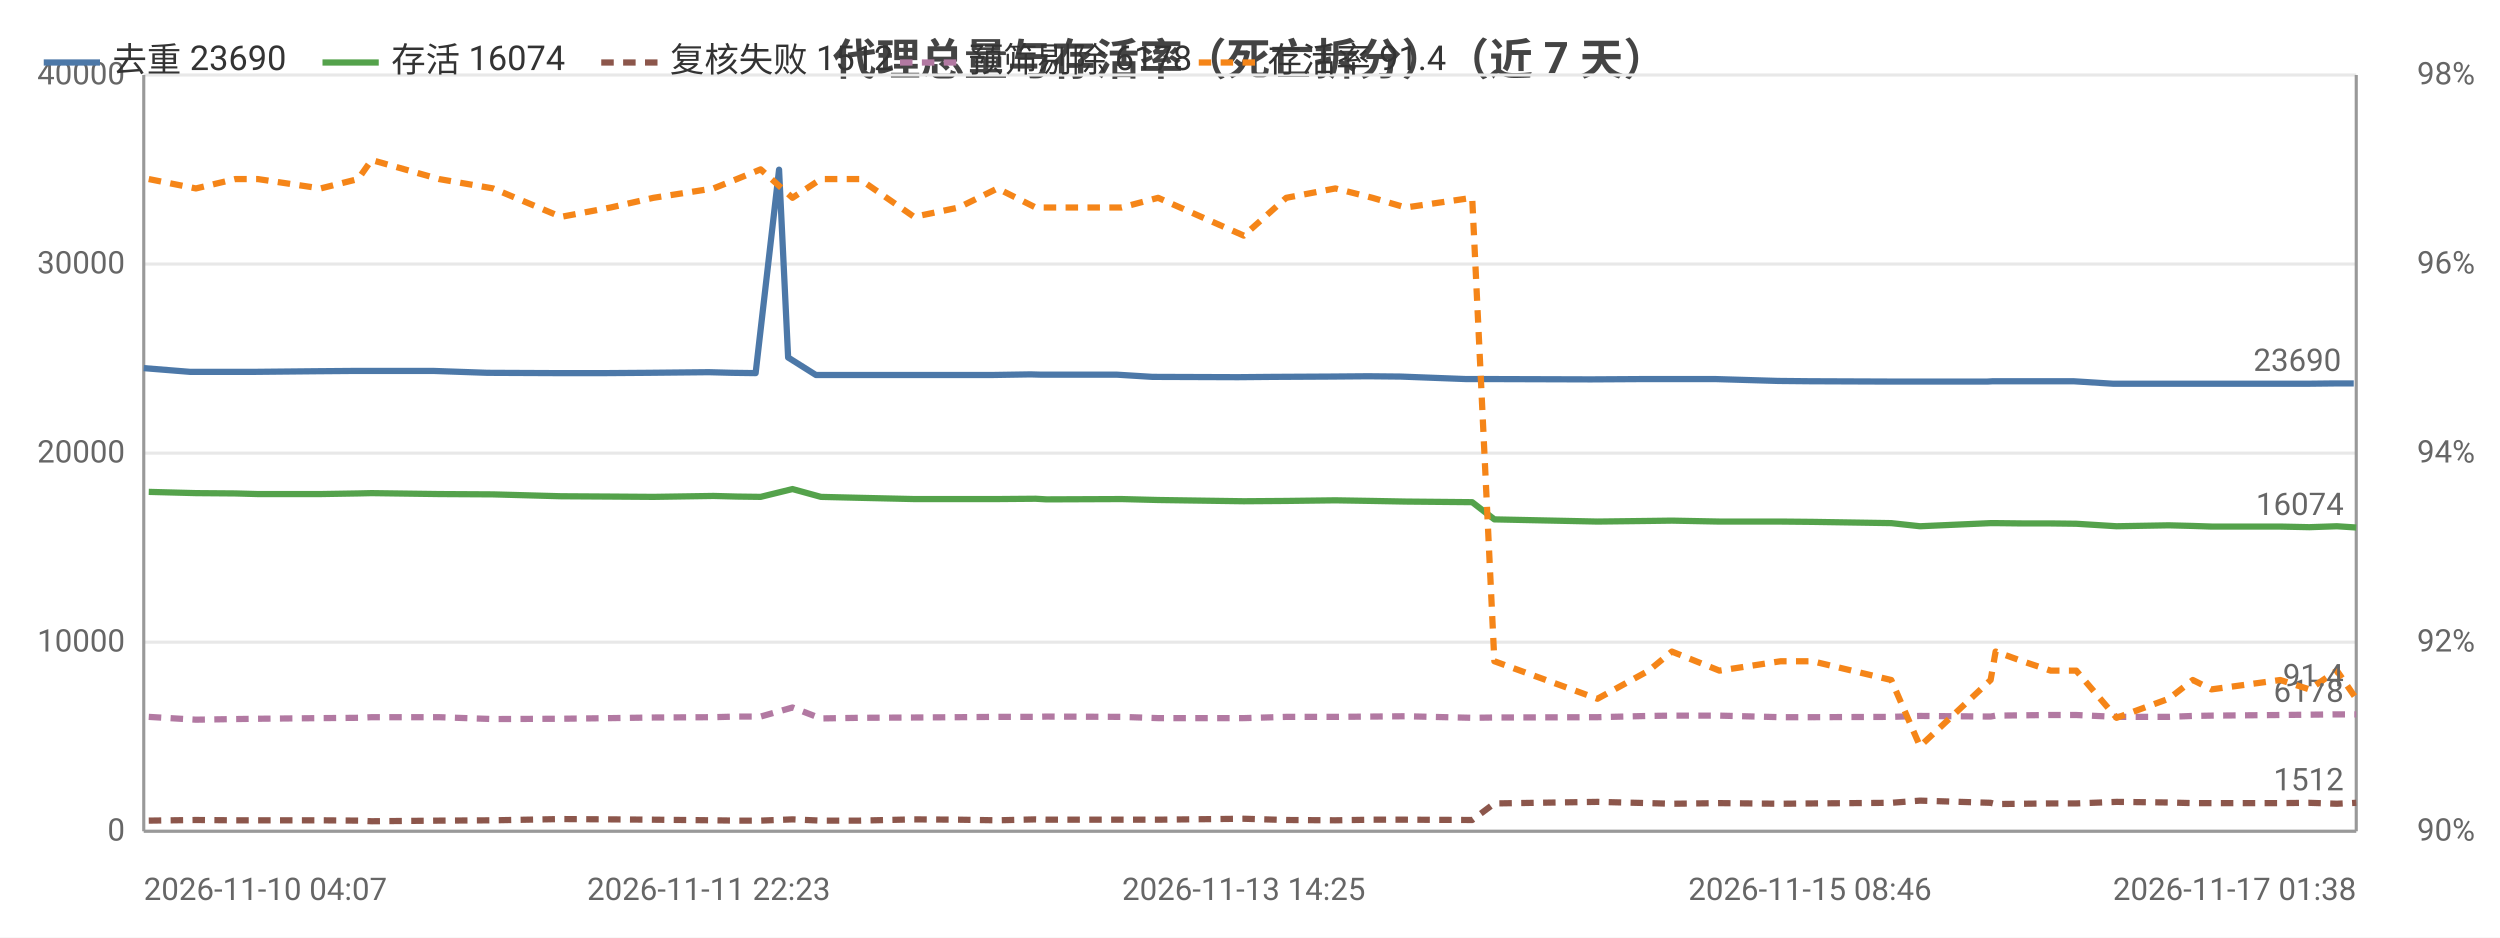
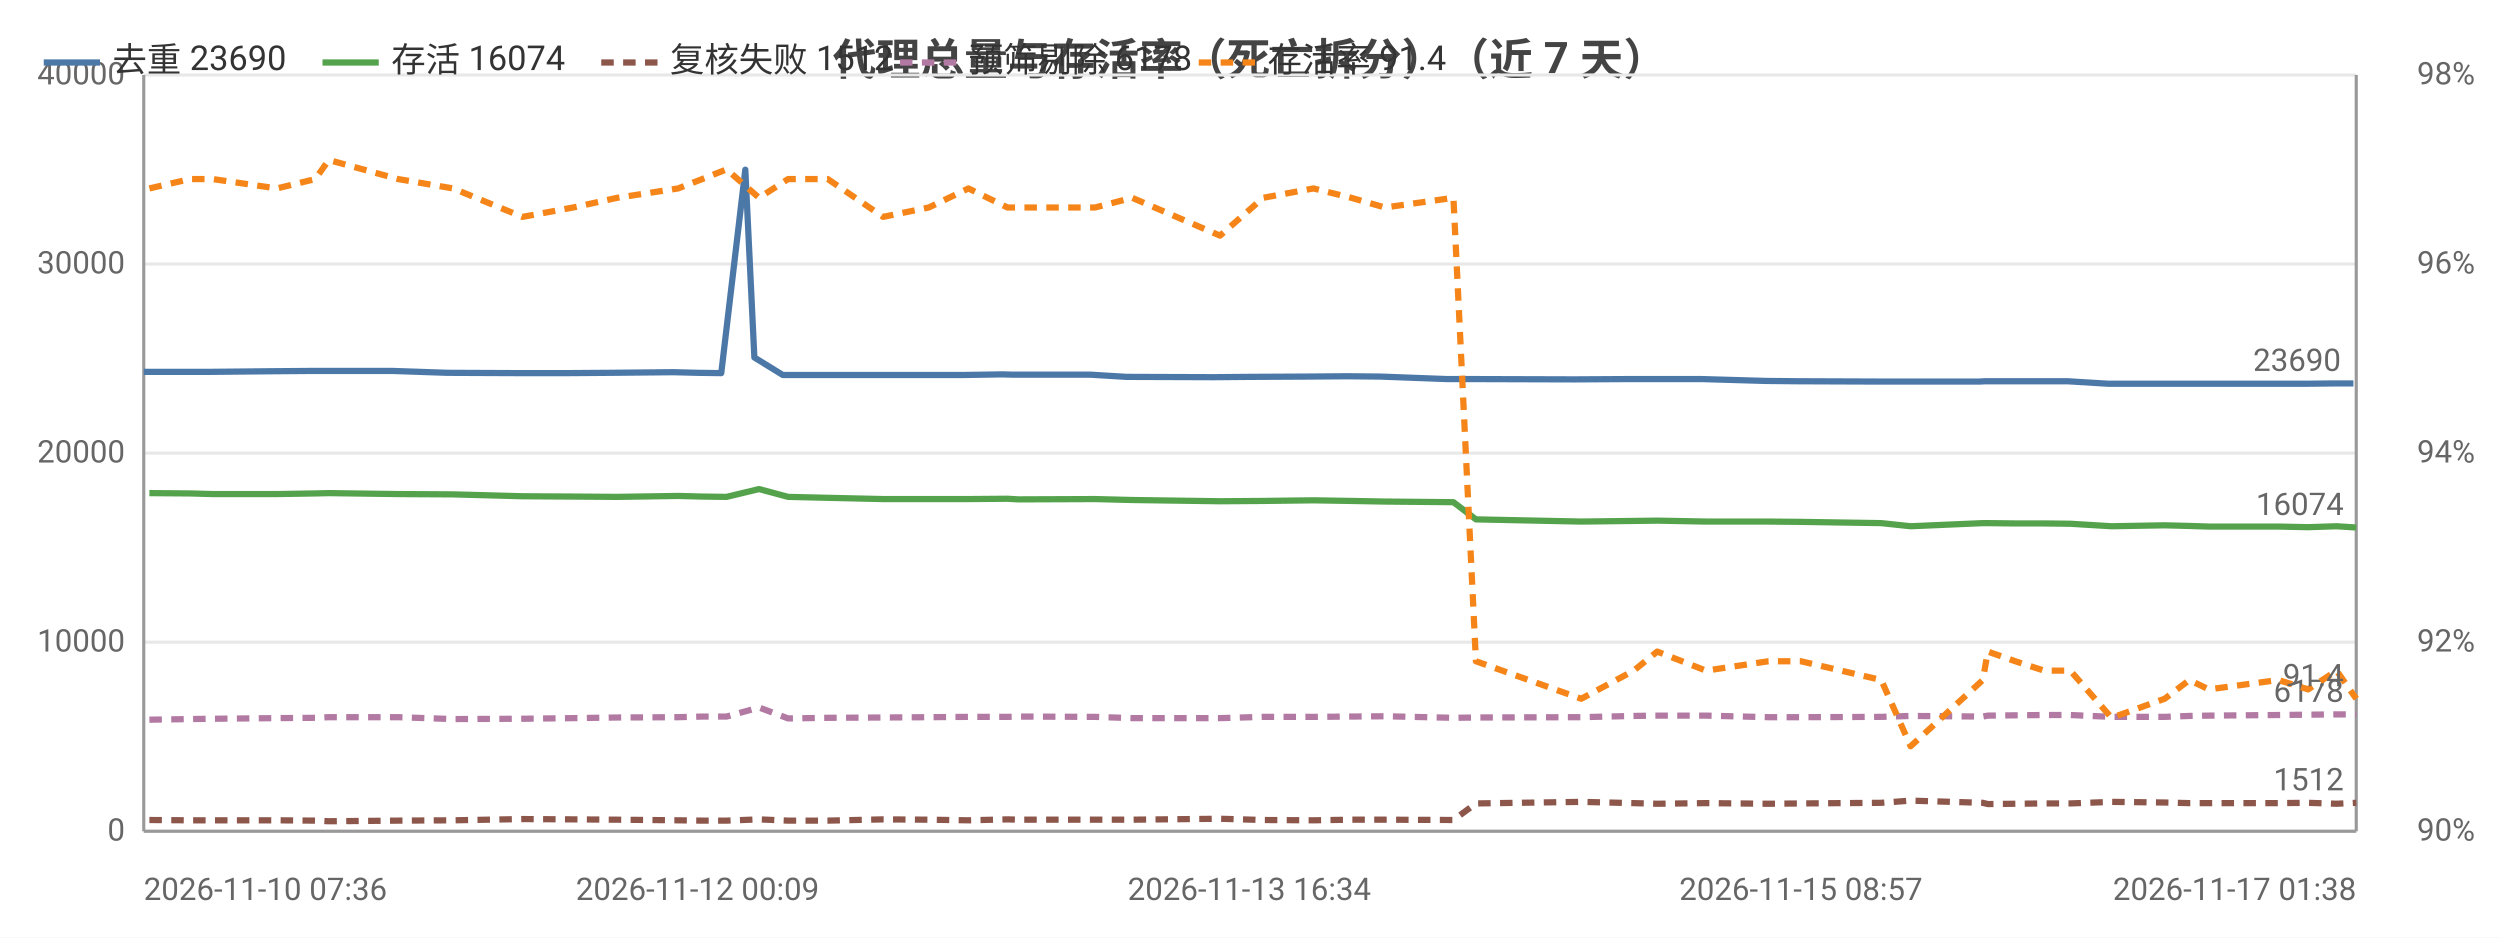
<svg xmlns="http://www.w3.org/2000/svg" width="800" height="300" viewBox="0 0 800 300">
  <rect width="800" height="300" fill="#ffffff" />
  <style>text{font-family:system-ui,-apple-system,'Segoe UI',Roboto,'PingFang SC','Microsoft YaHei','Noto Sans CJK SC',sans-serif}.g{stroke:#e8e8e8;stroke-width:1}.a{stroke:#999;stroke-width:1}.t{font-size:10px;fill:#666}.m{font-size:10px;text-anchor:middle;fill:#666}.e{font-size:10px;text-anchor:end;fill:#666}.l{font-size:11px;fill:#333}.tt{font-size:14px;font-weight:600;text-anchor:middle;fill:#444}.em{font-size:13px;text-anchor:middle;fill:#999}</style>
  <text class="tt" x="400.0" y="24">代理总量与存活率（死亡拆分）（近 7 天）</text>
  <line class="g" x1="46" y1="266" x2="754" y2="266" />
  <text class="e" x="40" y="269">0</text>
  <line class="g" x1="46" y1="205.5" x2="754" y2="205.5" />
  <text class="e" x="40" y="208.5">10000</text>
  <line class="g" x1="46" y1="145" x2="754" y2="145" />
  <text class="e" x="40" y="148">20000</text>
  <line class="g" x1="46" y1="84.5" x2="754" y2="84.5" />
  <text class="e" x="40" y="87.5">30000</text>
  <line class="g" x1="46" y1="24" x2="754" y2="24" />
  <text class="e" x="40" y="27">40000</text>
  <text class="e" x="792" y="269">90%</text>
  <text class="e" x="792" y="208.5">92%</text>
  <text class="e" x="792" y="148">94%</text>
  <text class="e" x="792" y="87.5">96%</text>
  <text class="e" x="792" y="27">98%</text>
  <line class="a" x1="754" y1="24" x2="754" y2="266" />
  <line class="a" x1="46" y1="24" x2="46" y2="266" />
  <line class="a" x1="46" y1="266" x2="754" y2="266" />
-   <polyline fill="none" stroke="#4c78a8" stroke-width="2" stroke-linejoin="round" points="46,117.8 60.9,119.0 73.8,119.0 80.9,119.0 100.8,118.8 113.0,118.7 117.3,118.7 138.8,118.7 156.0,119.3 178.0,119.4 193.6,119.4 207.2,119.3 226.8,119.1 234.3,119.3 241.8,119.4 249.3,54.3 252.2,114.4 261.1,120.0 273.6,120.0 290.6,120.0 304.9,120.0 317.5,120.0 329.8,119.8 333.3,119.9 357.5,119.9 368.8,120.6 396.1,120.7 407.2,120.6 425.7,120.5 437.8,120.4 448.2,120.5 469.1,121.3 476.7,121.3 508.0,121.4 509.6,121.4 526.0,121.3 533.6,121.3 548.9,121.3 569.0,121.9 579.2,122.0 604.2,122.1 613.5,122.1 636.0,122.1 637.7,122.0 646.3,122.0 655.3,122.0 663.5,122.0 676.3,122.8 693.0,122.8 700.6,122.8 706.8,122.8 728.6,122.8 738.1,122.8 746.9,122.7 753.2,122.7" />
-   <circle cx="46" cy="117.8" r="4" fill="transparent" />
-   <circle cx="80.9" cy="119.0" r="4" fill="transparent" />
-   <circle cx="117.3" cy="118.7" r="4" fill="transparent" />
-   <circle cx="178.0" cy="119.4" r="4" fill="transparent" />
-   <circle cx="207.2" cy="119.3" r="4" fill="transparent" />
-   <circle cx="241.8" cy="119.4" r="4" fill="transparent" />
-   <circle cx="261.1" cy="120.0" r="4" fill="transparent" />
-   <circle cx="304.9" cy="120.0" r="4" fill="transparent" />
-   <circle cx="333.3" cy="119.9" r="4" fill="transparent" />
-   <circle cx="396.1" cy="120.7" r="4" fill="transparent" />
-   <circle cx="425.7" cy="120.5" r="4" fill="transparent" />
-   <circle cx="469.1" cy="121.3" r="4" fill="transparent" />
-   <circle cx="509.6" cy="121.4" r="4" fill="transparent" />
-   <circle cx="548.9" cy="121.3" r="4" fill="transparent" />
-   <circle cx="604.2" cy="122.1" r="4" fill="transparent" />
-   <circle cx="637.7" cy="122.0" r="4" fill="transparent" />
-   <circle cx="655.3" cy="122.0" r="4" fill="transparent" />
-   <circle cx="693.0" cy="122.8" r="4" fill="transparent" />
-   <circle cx="728.6" cy="122.8" r="4" fill="transparent" />
-   <circle cx="753.2" cy="122.7" r="4" fill="transparent" />
-   <text class="t" x="749.2" y="118.7" text-anchor="end" fill="#4c78a8">23690</text>
-   <polyline fill="none" stroke="#54a24b" stroke-width="2" stroke-linejoin="round" points="47.6,157.4 62.7,157.8 75.3,157.9 82.5,158.1 102.6,158.1 114.6,157.9 118.9,157.8 140.5,158.1 157.8,158.2 179.5,158.8 195.4,158.9 209.1,159.0 228.3,158.7 235.8,158.9 243.4,159.0 253.6,156.5 262.7,159.0 275.1,159.3 292.5,159.7 306.8,159.7 319.2,159.7 331.4,159.6 334.9,159.8 358.9,159.7 370.6,160.0 398.0,160.4 411.6,160.3 427.3,160.1 439.2,160.3 449.8,160.5 471.1,160.7 478.2,166.2 511.2,166.9 527.6,166.7 535.0,166.6 550.2,166.9 569.8,166.9 580.0,167.0 605.2,167.4 614.4,168.4 637.0,167.4 638.6,167.4 647.2,167.5 656.2,167.5 664.4,167.6 677.3,168.4 694.0,168.1 701.7,168.3 707.7,168.5 729.7,168.5 739.0,168.7 747.8,168.4 754,168.8" />
-   <circle cx="47.6" cy="157.4" r="4" fill="transparent" />
-   <circle cx="82.5" cy="158.1" r="4" fill="transparent" />
-   <circle cx="114.6" cy="157.9" r="4" fill="transparent" />
-   <circle cx="157.8" cy="158.2" r="4" fill="transparent" />
-   <circle cx="209.1" cy="159.0" r="4" fill="transparent" />
-   <circle cx="243.4" cy="159.0" r="4" fill="transparent" />
-   <circle cx="262.7" cy="159.0" r="4" fill="transparent" />
-   <circle cx="306.8" cy="159.7" r="4" fill="transparent" />
-   <circle cx="334.9" cy="159.8" r="4" fill="transparent" />
-   <circle cx="398.0" cy="160.4" r="4" fill="transparent" />
-   <circle cx="427.3" cy="160.1" r="4" fill="transparent" />
-   <circle cx="471.1" cy="160.7" r="4" fill="transparent" />
-   <circle cx="527.6" cy="166.7" r="4" fill="transparent" />
-   <circle cx="569.8" cy="166.9" r="4" fill="transparent" />
-   <circle cx="605.2" cy="167.4" r="4" fill="transparent" />
-   <circle cx="638.6" cy="167.4" r="4" fill="transparent" />
-   <circle cx="664.4" cy="167.6" r="4" fill="transparent" />
-   <circle cx="701.7" cy="168.3" r="4" fill="transparent" />
-   <circle cx="729.7" cy="168.5" r="4" fill="transparent" />
+   <polyline fill="none" stroke="#4c78a8" stroke-width="2" stroke-linejoin="round" points="46,119.0 59.2,119.0 66.5,119.0 86.8,118.8 99.3,118.7 103.7,118.7 125.7,118.7 143.2,119.3 165.6,119.4 181.6,119.4 195.4,119.3 215.5,119.1 223.2,119.3 230.8,119.4 238.5,54.3 241.4,114.4 250.5,120.0 263.3,120.0 280.6,120.0 295.3,120.0 308.2,120.0 320.7,119.8 324.3,119.9 349.0,119.9 360.5,120.6 388.5,120.7 399.8,120.6 418.7,120.5 431.0,120.4 441.6,120.5 463.0,121.3 470.7,121.3 502.8,121.4 504.3,121.4 521.1,121.3 528.9,121.3 544.5,121.3 565.1,121.9 575.5,122.0 600.9,122.1 610.4,122.1 633.5,122.1 635.2,122.0 644.0,122.0 653.2,122.0 661.6,122.0 674.7,122.8 691.7,122.8 699.5,122.8 705.8,122.8 728.0,122.8 737.8,122.8 746.8,122.7 753.1,122.7" />
+   <circle cx="46" cy="119.0" r="4" fill="transparent" />
+   <circle cx="86.8" cy="118.8" r="4" fill="transparent" />
+   <circle cx="125.7" cy="118.7" r="4" fill="transparent" />
+   <circle cx="165.6" cy="119.4" r="4" fill="transparent" />
+   <circle cx="215.5" cy="119.1" r="4" fill="transparent" />
+   <circle cx="238.5" cy="54.3" r="4" fill="transparent" />
+   <circle cx="263.3" cy="120.0" r="4" fill="transparent" />
+   <circle cx="308.2" cy="120.0" r="4" fill="transparent" />
+   <circle cx="324.3" cy="119.9" r="4" fill="transparent" />
+   <circle cx="388.5" cy="120.7" r="4" fill="transparent" />
+   <circle cx="431.0" cy="120.4" r="4" fill="transparent" />
+   <circle cx="470.7" cy="121.3" r="4" fill="transparent" />
+   <circle cx="504.3" cy="121.4" r="4" fill="transparent" />
+   <circle cx="544.5" cy="121.3" r="4" fill="transparent" />
+   <circle cx="600.9" cy="122.1" r="4" fill="transparent" />
+   <circle cx="635.2" cy="122.0" r="4" fill="transparent" />
+   <circle cx="661.6" cy="122.0" r="4" fill="transparent" />
+   <circle cx="691.7" cy="122.8" r="4" fill="transparent" />
+   <circle cx="728.0" cy="122.8" r="4" fill="transparent" />
+   <circle cx="753.1" cy="122.7" r="4" fill="transparent" />
+   <text class="t" x="749.1" y="118.7" text-anchor="end" fill="#4c78a8">23690</text>
+   <polyline fill="none" stroke="#54a24b" stroke-width="2" stroke-linejoin="round" points="47.8,157.8 60.8,157.9 68.1,158.1 88.6,158.1 100.9,157.9 105.2,157.8 127.4,158.1 145.0,158.2 167.2,158.8 183.4,158.9 197.5,159.0 217.0,158.7 224.7,158.9 232.5,159.0 242.9,156.5 252.2,159.0 264.9,159.3 282.6,159.7 297.2,159.7 309.9,159.7 322.4,159.6 325.9,159.8 350.4,159.7 362.3,160.0 390.4,160.4 404.2,160.3 420.3,160.1 432.4,160.3 443.2,160.5 465.1,160.7 472.3,166.2 506.0,166.9 522.8,166.7 530.3,166.6 545.9,166.9 565.9,166.9 576.3,167.0 602.0,167.4 611.4,168.4 634.5,167.4 636.1,167.4 644.9,167.5 654.1,167.5 662.5,167.6 675.7,168.4 692.7,168.1 700.6,168.3 706.8,168.5 729.1,168.5 738.6,168.7 747.7,168.4 754,168.8" />
+   <circle cx="47.8" cy="157.8" r="4" fill="transparent" />
+   <circle cx="88.6" cy="158.1" r="4" fill="transparent" />
+   <circle cx="105.2" cy="157.8" r="4" fill="transparent" />
+   <circle cx="167.2" cy="158.8" r="4" fill="transparent" />
+   <circle cx="217.0" cy="158.7" r="4" fill="transparent" />
+   <circle cx="232.5" cy="159.0" r="4" fill="transparent" />
+   <circle cx="264.9" cy="159.3" r="4" fill="transparent" />
+   <circle cx="309.9" cy="159.7" r="4" fill="transparent" />
+   <circle cx="325.9" cy="159.8" r="4" fill="transparent" />
+   <circle cx="390.4" cy="160.4" r="4" fill="transparent" />
+   <circle cx="432.4" cy="160.3" r="4" fill="transparent" />
+   <circle cx="472.3" cy="166.2" r="4" fill="transparent" />
+   <circle cx="522.8" cy="166.7" r="4" fill="transparent" />
+   <circle cx="565.9" cy="166.9" r="4" fill="transparent" />
+   <circle cx="611.4" cy="168.4" r="4" fill="transparent" />
+   <circle cx="636.1" cy="167.4" r="4" fill="transparent" />
+   <circle cx="662.5" cy="167.6" r="4" fill="transparent" />
+   <circle cx="700.6" cy="168.3" r="4" fill="transparent" />
+   <circle cx="729.1" cy="168.5" r="4" fill="transparent" />
  <circle cx="754" cy="168.8" r="4" fill="transparent" />
  <text class="t" x="750" y="164.8" text-anchor="end" fill="#54a24b">16074</text>
-   <polyline fill="none" stroke="#8c564b" stroke-width="2" stroke-dasharray="4,3" stroke-linejoin="round" points="47.6,262.6 62.7,262.4 75.3,262.5 82.5,262.5 102.6,262.5 114.6,262.6 118.9,262.8 140.5,262.6 157.8,262.5 179.5,262.1 195.4,262.2 209.1,262.3 228.3,262.5 235.8,262.6 243.4,262.6 253.6,262.2 262.7,262.6 275.1,262.6 292.5,262.2 306.8,262.3 319.2,262.5 331.4,262.2 334.9,262.3 358.9,262.3 370.6,262.3 398.0,262.0 411.6,262.4 427.3,262.5 439.2,262.3 449.8,262.3 471.1,262.4 478.2,257.1 511.2,256.6 527.6,257.0 535.0,257.2 550.2,257.0 569.8,257.2 580.0,257.1 605.2,256.9 614.4,256.2 637.0,256.9 638.6,257.3 647.2,257.2 656.2,257.1 664.4,257.1 677.3,256.6 694.0,256.8 701.7,257.0 707.7,257.0 729.7,257.0 739.0,256.9 747.8,257.2 754,256.9" />
-   <circle cx="47.6" cy="262.6" r="4" fill="transparent" />
-   <circle cx="82.5" cy="262.5" r="4" fill="transparent" />
-   <circle cx="114.6" cy="262.6" r="4" fill="transparent" />
-   <circle cx="157.8" cy="262.5" r="4" fill="transparent" />
-   <circle cx="209.1" cy="262.3" r="4" fill="transparent" />
-   <circle cx="243.4" cy="262.6" r="4" fill="transparent" />
-   <circle cx="262.7" cy="262.6" r="4" fill="transparent" />
-   <circle cx="306.8" cy="262.3" r="4" fill="transparent" />
-   <circle cx="334.9" cy="262.3" r="4" fill="transparent" />
-   <circle cx="398.0" cy="262.0" r="4" fill="transparent" />
-   <circle cx="427.3" cy="262.5" r="4" fill="transparent" />
-   <circle cx="471.1" cy="262.4" r="4" fill="transparent" />
-   <circle cx="527.6" cy="257.0" r="4" fill="transparent" />
-   <circle cx="569.8" cy="257.2" r="4" fill="transparent" />
-   <circle cx="605.2" cy="256.9" r="4" fill="transparent" />
-   <circle cx="638.6" cy="257.3" r="4" fill="transparent" />
-   <circle cx="664.4" cy="257.1" r="4" fill="transparent" />
-   <circle cx="701.7" cy="257.0" r="4" fill="transparent" />
-   <circle cx="729.7" cy="257.0" r="4" fill="transparent" />
+   <polyline fill="none" stroke="#8c564b" stroke-width="2" stroke-dasharray="4,3" stroke-linejoin="round" points="47.8,262.4 60.8,262.5 68.1,262.5 88.6,262.5 100.9,262.6 105.2,262.8 127.4,262.6 145.0,262.5 167.2,262.1 183.4,262.2 197.5,262.3 217.0,262.5 224.7,262.6 232.5,262.6 242.9,262.2 252.2,262.6 264.9,262.6 282.6,262.2 297.2,262.3 309.9,262.5 322.4,262.2 325.9,262.3 350.4,262.3 362.3,262.3 390.4,262.0 404.2,262.4 420.3,262.5 432.4,262.3 443.2,262.3 465.1,262.4 472.3,257.1 506.0,256.6 522.8,257.0 530.3,257.2 545.9,257.0 565.9,257.2 576.3,257.1 602.0,256.9 611.4,256.2 634.5,256.9 636.1,257.3 644.9,257.2 654.1,257.1 662.5,257.1 675.7,256.6 692.7,256.8 700.6,257.0 706.8,257.0 729.1,257.0 738.6,256.9 747.7,257.2 754,256.9" />
+   <circle cx="47.8" cy="262.4" r="4" fill="transparent" />
+   <circle cx="88.6" cy="262.5" r="4" fill="transparent" />
+   <circle cx="105.2" cy="262.8" r="4" fill="transparent" />
+   <circle cx="167.2" cy="262.1" r="4" fill="transparent" />
+   <circle cx="217.0" cy="262.5" r="4" fill="transparent" />
+   <circle cx="232.5" cy="262.6" r="4" fill="transparent" />
+   <circle cx="264.9" cy="262.6" r="4" fill="transparent" />
+   <circle cx="309.9" cy="262.5" r="4" fill="transparent" />
+   <circle cx="325.9" cy="262.3" r="4" fill="transparent" />
+   <circle cx="390.4" cy="262.0" r="4" fill="transparent" />
+   <circle cx="432.4" cy="262.3" r="4" fill="transparent" />
+   <circle cx="472.3" cy="257.1" r="4" fill="transparent" />
+   <circle cx="522.8" cy="257.0" r="4" fill="transparent" />
+   <circle cx="565.9" cy="257.2" r="4" fill="transparent" />
+   <circle cx="611.4" cy="256.2" r="4" fill="transparent" />
+   <circle cx="636.1" cy="257.3" r="4" fill="transparent" />
+   <circle cx="662.5" cy="257.1" r="4" fill="transparent" />
+   <circle cx="700.6" cy="257.0" r="4" fill="transparent" />
+   <circle cx="729.1" cy="257.0" r="4" fill="transparent" />
  <circle cx="754" cy="256.9" r="4" fill="transparent" />
  <text class="t" x="750" y="252.9" text-anchor="end" fill="#8c564b">1512</text>
-   <polyline fill="none" stroke="#b279a2" stroke-width="2" stroke-dasharray="4,3" stroke-linejoin="round" points="47.6,229.4 62.7,230.3 75.3,230.1 82.5,230.0 102.6,229.8 114.6,229.7 118.9,229.5 140.5,229.5 157.8,230.1 179.5,230.0 195.4,229.8 209.1,229.6 228.3,229.5 235.8,229.3 243.4,229.3 253.6,226.4 262.7,229.9 275.1,229.7 292.5,229.6 306.8,229.5 319.2,229.4 331.4,229.4 334.9,229.3 358.9,229.4 370.6,229.8 398.0,229.8 411.6,229.4 427.3,229.4 439.2,229.3 449.8,229.2 471.1,229.7 478.2,229.6 511.2,229.5 527.6,229.1 535.0,229.0 550.2,229.0 569.8,229.5 580.0,229.5 605.2,229.4 614.4,229.1 637.0,229.3 638.6,229.0 647.2,228.9 656.2,228.8 664.4,228.8 677.3,229.4 694.0,229.4 701.7,229.1 707.7,229.0 729.7,228.8 739.0,228.7 747.8,228.6 754,228.6" />
-   <circle cx="47.6" cy="229.4" r="4" fill="transparent" />
-   <circle cx="82.5" cy="230.0" r="4" fill="transparent" />
-   <circle cx="114.6" cy="229.7" r="4" fill="transparent" />
-   <circle cx="157.8" cy="230.1" r="4" fill="transparent" />
-   <circle cx="209.1" cy="229.6" r="4" fill="transparent" />
-   <circle cx="243.4" cy="229.3" r="4" fill="transparent" />
-   <circle cx="262.7" cy="229.9" r="4" fill="transparent" />
-   <circle cx="306.8" cy="229.5" r="4" fill="transparent" />
-   <circle cx="334.9" cy="229.3" r="4" fill="transparent" />
-   <circle cx="398.0" cy="229.8" r="4" fill="transparent" />
-   <circle cx="427.3" cy="229.4" r="4" fill="transparent" />
-   <circle cx="471.1" cy="229.7" r="4" fill="transparent" />
-   <circle cx="527.6" cy="229.1" r="4" fill="transparent" />
-   <circle cx="569.8" cy="229.5" r="4" fill="transparent" />
-   <circle cx="605.2" cy="229.4" r="4" fill="transparent" />
-   <circle cx="638.6" cy="229.0" r="4" fill="transparent" />
-   <circle cx="664.4" cy="228.8" r="4" fill="transparent" />
-   <circle cx="701.7" cy="229.1" r="4" fill="transparent" />
-   <circle cx="729.7" cy="228.8" r="4" fill="transparent" />
+   <polyline fill="none" stroke="#b279a2" stroke-width="2" stroke-dasharray="4,3" stroke-linejoin="round" points="47.8,230.3 60.8,230.1 68.1,230.0 88.6,229.8 100.9,229.7 105.2,229.5 127.4,229.5 145.0,230.1 167.2,230.0 183.4,229.8 197.5,229.6 217.0,229.5 224.7,229.3 232.5,229.3 242.9,226.4 252.2,229.9 264.9,229.7 282.6,229.6 297.2,229.5 309.9,229.4 322.4,229.4 325.9,229.3 350.4,229.4 362.3,229.8 390.4,229.8 404.2,229.4 420.3,229.4 432.4,229.3 443.2,229.2 465.1,229.7 472.3,229.6 506.0,229.5 522.8,229.1 530.3,229.0 545.9,229.0 565.9,229.5 576.3,229.5 602.0,229.4 611.4,229.1 634.5,229.3 636.1,229.0 644.9,228.9 654.1,228.8 662.5,228.8 675.7,229.4 692.7,229.4 700.6,229.1 706.8,229.0 729.1,228.8 738.6,228.7 747.7,228.6 754,228.6" />
+   <circle cx="47.8" cy="230.3" r="4" fill="transparent" />
+   <circle cx="88.6" cy="229.8" r="4" fill="transparent" />
+   <circle cx="105.2" cy="229.5" r="4" fill="transparent" />
+   <circle cx="167.2" cy="230.0" r="4" fill="transparent" />
+   <circle cx="217.0" cy="229.5" r="4" fill="transparent" />
+   <circle cx="232.5" cy="229.3" r="4" fill="transparent" />
+   <circle cx="264.9" cy="229.7" r="4" fill="transparent" />
+   <circle cx="309.9" cy="229.4" r="4" fill="transparent" />
+   <circle cx="325.9" cy="229.3" r="4" fill="transparent" />
+   <circle cx="390.4" cy="229.8" r="4" fill="transparent" />
+   <circle cx="432.4" cy="229.3" r="4" fill="transparent" />
+   <circle cx="472.3" cy="229.6" r="4" fill="transparent" />
+   <circle cx="522.8" cy="229.1" r="4" fill="transparent" />
+   <circle cx="565.9" cy="229.5" r="4" fill="transparent" />
+   <circle cx="611.4" cy="229.1" r="4" fill="transparent" />
+   <circle cx="636.1" cy="229.0" r="4" fill="transparent" />
+   <circle cx="662.5" cy="228.8" r="4" fill="transparent" />
+   <circle cx="700.6" cy="229.1" r="4" fill="transparent" />
+   <circle cx="729.1" cy="228.8" r="4" fill="transparent" />
  <circle cx="754" cy="228.6" r="4" fill="transparent" />
  <text class="t" x="750" y="224.6" text-anchor="end" fill="#b279a2">6178</text>
-   <polyline fill="none" stroke="#f58518" stroke-width="2" stroke-dasharray="4,3" stroke-linejoin="round" points="47.6,57.3 62.7,60.3 75.3,57.3 82.5,57.3 102.6,60.3 114.6,57.3 118.9,51.2 140.5,57.3 157.8,60.3 179.5,69.4 195.4,66.4 209.1,63.3 228.3,60.3 235.8,57.3 243.4,54.2 253.6,63.3 262.7,57.3 275.1,57.3 292.5,69.4 306.8,66.4 319.2,60.3 331.4,66.4 334.9,66.4 358.9,66.4 370.6,63.3 398.0,75.4 411.6,63.3 427.3,60.3 439.2,63.3 449.8,66.4 471.1,63.3 478.2,211.6 511.2,223.6 527.6,214.6 535.0,208.5 550.2,214.6 569.8,211.6 580.0,211.6 605.2,217.6 614.4,238.8 637.0,217.6 638.6,208.5 647.2,211.6 656.2,214.6 664.4,214.6 677.3,229.7 694.0,223.6 701.7,217.6 707.7,220.6 729.7,217.6 739.0,220.6 747.8,214.6 754,223.6" />
-   <circle cx="47.6" cy="57.3" r="4" fill="transparent" />
-   <circle cx="82.5" cy="57.3" r="4" fill="transparent" />
-   <circle cx="114.6" cy="57.3" r="4" fill="transparent" />
-   <circle cx="157.8" cy="60.3" r="4" fill="transparent" />
-   <circle cx="209.1" cy="63.3" r="4" fill="transparent" />
-   <circle cx="243.4" cy="54.2" r="4" fill="transparent" />
-   <circle cx="262.7" cy="57.3" r="4" fill="transparent" />
-   <circle cx="306.8" cy="66.4" r="4" fill="transparent" />
-   <circle cx="334.9" cy="66.4" r="4" fill="transparent" />
-   <circle cx="398.0" cy="75.4" r="4" fill="transparent" />
-   <circle cx="427.3" cy="60.3" r="4" fill="transparent" />
-   <circle cx="471.1" cy="63.3" r="4" fill="transparent" />
-   <circle cx="527.6" cy="214.6" r="4" fill="transparent" />
-   <circle cx="569.8" cy="211.6" r="4" fill="transparent" />
-   <circle cx="605.2" cy="217.6" r="4" fill="transparent" />
-   <circle cx="638.6" cy="208.5" r="4" fill="transparent" />
-   <circle cx="664.4" cy="214.6" r="4" fill="transparent" />
-   <circle cx="701.7" cy="217.6" r="4" fill="transparent" />
-   <circle cx="729.7" cy="217.6" r="4" fill="transparent" />
+   <polyline fill="none" stroke="#f58518" stroke-width="2" stroke-dasharray="4,3" stroke-linejoin="round" points="47.8,60.3 60.8,57.3 68.1,57.3 88.6,60.3 100.9,57.3 105.2,51.2 127.4,57.3 145.0,60.3 167.2,69.4 183.4,66.4 197.5,63.3 217.0,60.3 224.7,57.3 232.5,54.2 242.9,63.3 252.2,57.3 264.9,57.3 282.6,69.4 297.2,66.4 309.9,60.3 322.4,66.4 325.9,66.4 350.4,66.4 362.3,63.3 390.4,75.4 404.2,63.3 420.3,60.3 432.4,63.3 443.2,66.4 465.1,63.3 472.3,211.6 506.0,223.6 522.8,214.6 530.3,208.5 545.9,214.6 565.9,211.6 576.3,211.6 602.0,217.6 611.4,238.8 634.5,217.6 636.1,208.5 644.9,211.6 654.1,214.6 662.5,214.6 675.7,229.7 692.7,223.6 700.6,217.6 706.8,220.6 729.1,217.6 738.6,220.6 747.7,214.6 754,223.6" />
+   <circle cx="47.8" cy="60.3" r="4" fill="transparent" />
+   <circle cx="88.6" cy="60.3" r="4" fill="transparent" />
+   <circle cx="105.2" cy="51.2" r="4" fill="transparent" />
+   <circle cx="167.2" cy="69.4" r="4" fill="transparent" />
+   <circle cx="217.0" cy="60.3" r="4" fill="transparent" />
+   <circle cx="232.5" cy="54.2" r="4" fill="transparent" />
+   <circle cx="264.9" cy="57.3" r="4" fill="transparent" />
+   <circle cx="309.9" cy="60.3" r="4" fill="transparent" />
+   <circle cx="325.9" cy="66.4" r="4" fill="transparent" />
+   <circle cx="390.4" cy="75.4" r="4" fill="transparent" />
+   <circle cx="432.4" cy="63.3" r="4" fill="transparent" />
+   <circle cx="472.3" cy="211.6" r="4" fill="transparent" />
+   <circle cx="522.8" cy="214.6" r="4" fill="transparent" />
+   <circle cx="565.9" cy="211.6" r="4" fill="transparent" />
+   <circle cx="611.4" cy="238.8" r="4" fill="transparent" />
+   <circle cx="636.1" cy="208.5" r="4" fill="transparent" />
+   <circle cx="662.5" cy="214.6" r="4" fill="transparent" />
+   <circle cx="700.6" cy="217.6" r="4" fill="transparent" />
+   <circle cx="729.1" cy="217.6" r="4" fill="transparent" />
  <circle cx="754" cy="223.6" r="4" fill="transparent" />
  <text class="t" x="750" y="219.6" text-anchor="end" fill="#f58518">91.4</text>
-   <text class="t" x="46" y="288">2026-11-10 04:07</text>
-   <text class="m" x="226.8" y="288">2026-11-11 22:23</text>
-   <text class="m" x="398.0" y="288">2026-11-13 14:25</text>
-   <text class="m" x="579.2" y="288">2026-11-15 08:46</text>
+   <text class="t" x="46" y="288">2026-11-10 07:36</text>
+   <text class="m" x="223.2" y="288">2026-11-12 00:09</text>
+   <text class="m" x="399.8" y="288">2026-11-13 16:34</text>
+   <text class="m" x="576.3" y="288">2026-11-15 08:57</text>
  <text class="e" x="754" y="288">2026-11-17 01:38</text>
  <line x1="14.0" y1="20" x2="32.0" y2="20" stroke="#4c78a8" stroke-width="2" />
  <text class="l" x="36.0" y="23">去重 23690</text>
  <line x1="103.2" y1="20" x2="121.2" y2="20" stroke="#54a24b" stroke-width="2" />
  <text class="l" x="125.2" y="23">存活 16074</text>
  <line x1="192.4" y1="20" x2="210.4" y2="20" stroke="#8c564b" stroke-width="2" stroke-dasharray="4,3" />
  <text class="l" x="214.4" y="23">复核失败 1512</text>
  <line x1="288.0" y1="20" x2="306.0" y2="20" stroke="#b279a2" stroke-width="2" stroke-dasharray="4,3" />
  <text class="l" x="310.0" y="23">预筛剔除 6178</text>
  <line x1="383.6" y1="20" x2="401.6" y2="20" stroke="#f58518" stroke-width="2" stroke-dasharray="4,3" />
  <text class="l" x="405.6" y="23">存活率 91.4</text>
</svg>
